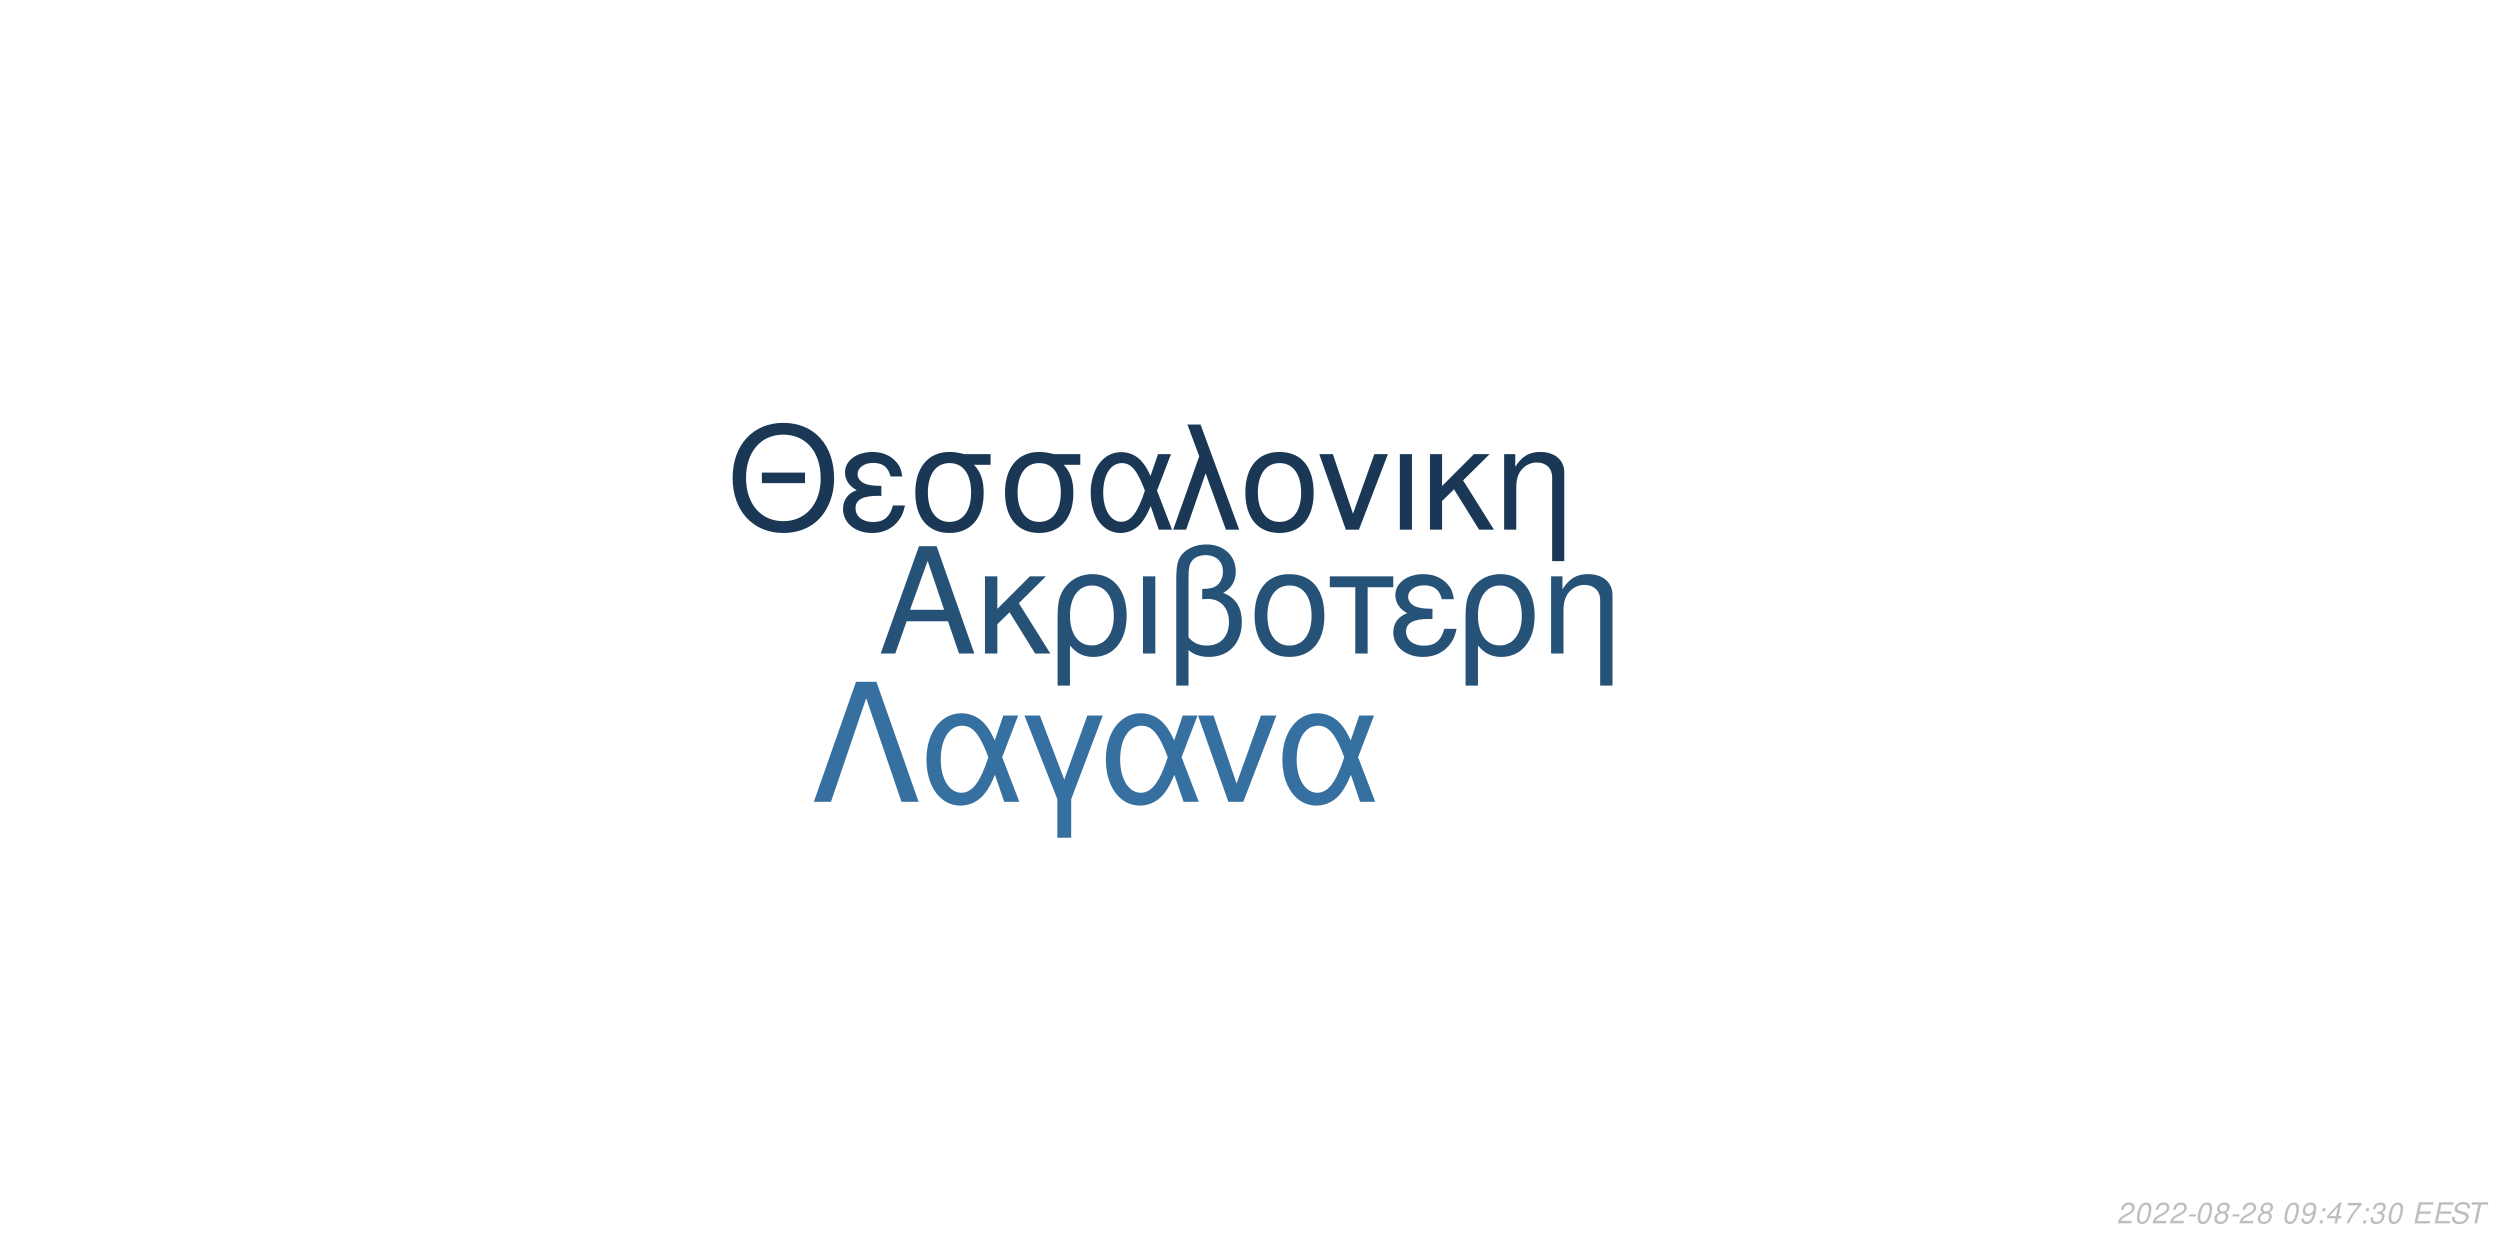
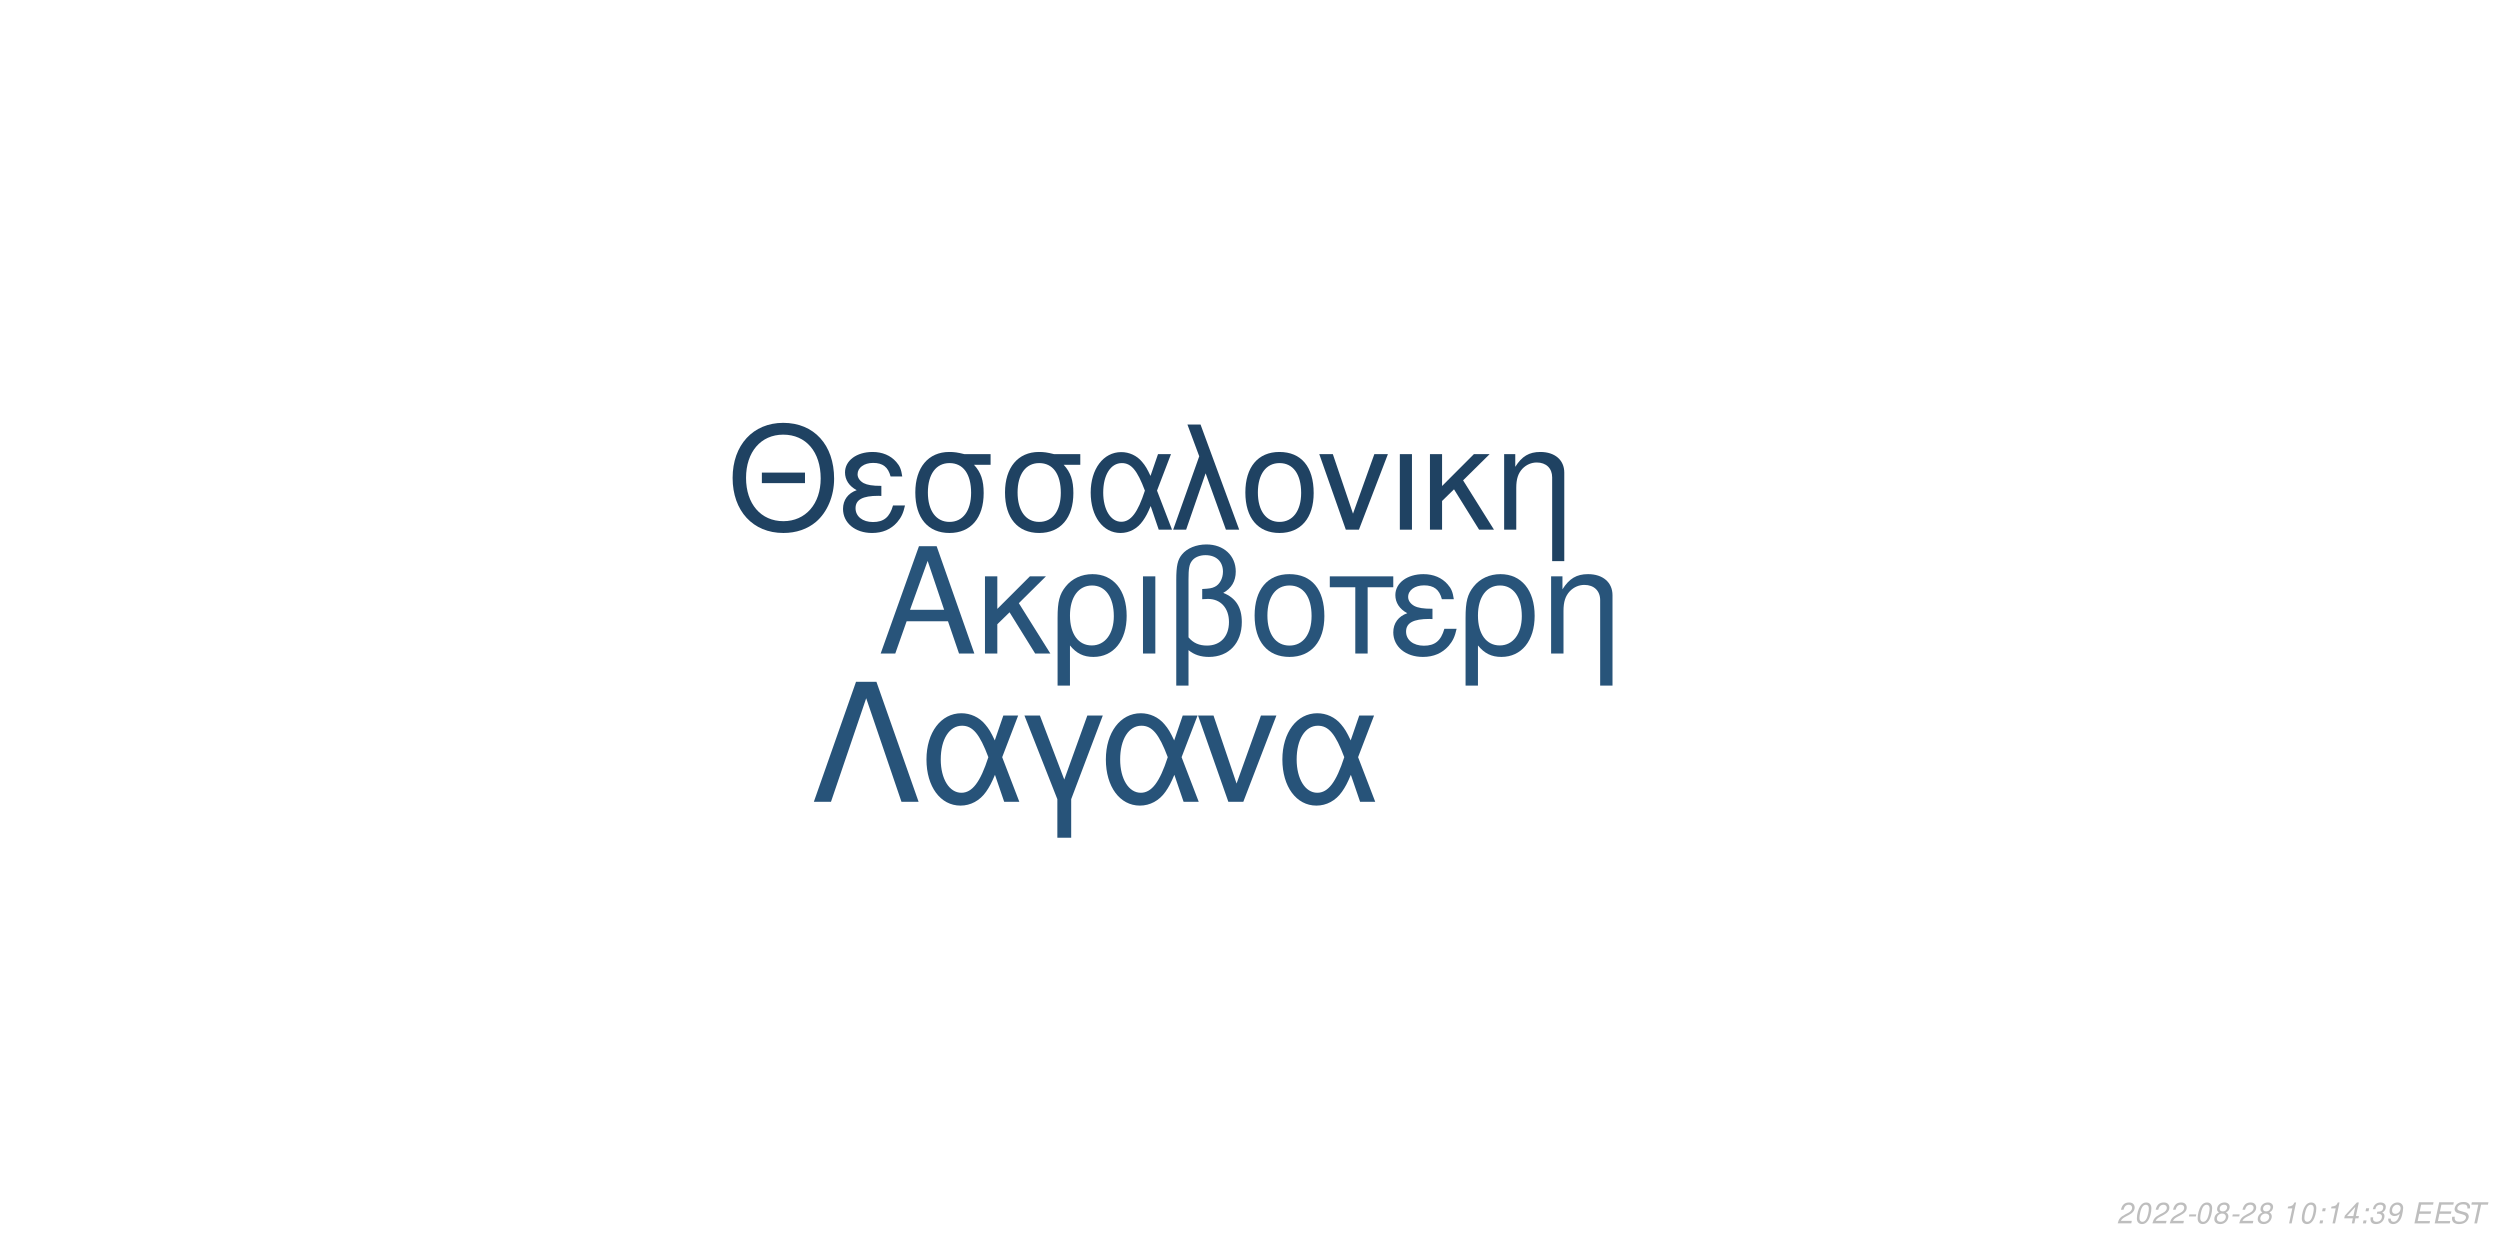
<svg xmlns="http://www.w3.org/2000/svg" xmlns:xlink="http://www.w3.org/1999/xlink" width="864pt" height="432pt" viewBox="0 0 864 432" version="1.1">
  <defs>
    <g>
      <symbol overflow="visible" id="glyph0-0">
        <path style="stroke:none;" d="" />
      </symbol>
      <symbol overflow="visible" id="glyph0-1">
        <path style="stroke:none;" d="M 24.125 -11.141 L 27.938 0 L 33.234 0 L 20.203 -37.094 L 14.094 -37.094 L 0.859 0 L 5.906 0 L 9.828 -11.141 Z M 22.797 -15.109 L 11 -15.109 L 17.094 -32.016 Z M 22.797 -15.109 " />
      </symbol>
      <symbol overflow="visible" id="glyph0-2">
        <path style="stroke:none;" d="M 7.172 -15.422 L 7.172 -26.672 L 2.906 -26.672 L 2.906 0 L 7.172 0 L 7.172 -10.125 L 11.406 -14.25 L 20.25 0 L 25.5 0 L 14.609 -17.406 L 23.969 -26.672 L 18.422 -26.672 Z M 7.172 -15.422 " />
      </symbol>
      <symbol overflow="visible" id="glyph0-3">
        <path style="stroke:none;" d="M 3 11.094 L 7.281 11.094 L 7.281 -2.797 C 9.516 -0.047 11.953 1.172 15.375 1.172 C 22.344 1.172 26.875 -4.422 26.875 -13.031 C 26.875 -21.891 22.297 -27.438 15.062 -27.438 C 11.297 -27.438 7.984 -25.906 5.797 -23.156 C 3.672 -20.516 3 -17.969 3 -12.359 Z M 14.906 -23.516 C 19.547 -23.516 22.438 -19.438 22.438 -12.922 C 22.438 -6.812 19.391 -2.797 14.812 -2.797 C 10.172 -2.797 7.281 -6.766 7.281 -13.125 C 7.281 -19.484 10.234 -23.516 14.906 -23.516 Z M 14.906 -23.516 " />
      </symbol>
      <symbol overflow="visible" id="glyph0-4">
        <path style="stroke:none;" d="M 3.516 0 L 7.781 0 L 7.781 -26.672 L 3.516 -26.672 Z M 3.516 0 " />
      </symbol>
      <symbol overflow="visible" id="glyph0-5">
        <path style="stroke:none;" d="M 4.016 11.094 L 8.25 11.094 L 8.25 -1.172 C 10.172 0.406 12.422 1.172 15.312 1.172 C 22.188 1.172 26.672 -3.609 26.672 -10.891 C 26.672 -15.984 24.578 -19.234 20.25 -20.969 C 23.109 -22.547 24.578 -25.031 24.578 -28.344 C 24.578 -33.844 20.406 -37.703 14.453 -37.703 C 10.938 -37.703 7.734 -36.391 6 -34.25 C 4.484 -32.422 4.016 -30.328 4.016 -25.391 Z M 8.25 -25.656 C 8.25 -29.359 8.5 -30.844 9.469 -32.062 C 10.375 -33.281 12.156 -34 14.094 -34 C 17.812 -34 20.156 -31.812 20.156 -28.297 C 20.156 -25.953 18.984 -23.812 17.297 -23.047 C 16.281 -22.547 15.469 -22.438 12.984 -22.297 L 12.984 -18.781 C 13.734 -18.828 14.344 -18.875 14.969 -18.875 C 19.344 -18.875 22.234 -15.719 22.234 -10.891 C 22.234 -5.906 19.281 -2.75 14.656 -2.75 C 11.953 -2.75 9.922 -3.609 8.25 -5.594 Z M 8.25 -25.656 " />
      </symbol>
      <symbol overflow="visible" id="glyph0-6">
        <path style="stroke:none;" d="M 14.094 -27.438 C 6.562 -27.438 2.094 -22.094 2.094 -13.125 C 2.094 -4.125 6.562 1.172 14.141 1.172 C 21.672 1.172 26.203 -4.172 26.203 -12.922 C 26.203 -22.188 21.828 -27.438 14.094 -27.438 Z M 14.141 -23.516 C 18.938 -23.516 21.781 -19.594 21.781 -12.984 C 21.781 -6.672 18.828 -2.75 14.141 -2.75 C 9.422 -2.75 6.516 -6.672 6.516 -13.125 C 6.516 -19.594 9.422 -23.516 14.141 -23.516 Z M 14.141 -23.516 " />
      </symbol>
      <symbol overflow="visible" id="glyph0-7">
        <path style="stroke:none;" d="M 7.891 0 L 12.156 0 L 12.156 -22.906 L 21.016 -22.906 L 21.016 -26.672 L -0.922 -26.672 L -0.922 -22.906 L 7.891 -22.906 Z M 7.891 0 " />
      </symbol>
      <symbol overflow="visible" id="glyph0-8">
        <path style="stroke:none;" d="M 14.562 -15.469 C 11.344 -15.469 9.562 -15.781 8.297 -16.438 C 6.922 -17.203 6.156 -18.328 6.156 -19.547 C 6.156 -21.891 8.453 -23.562 11.656 -23.562 C 15.062 -23.562 16.953 -22.094 17.812 -18.781 L 21.938 -18.781 C 21.578 -21.266 21.062 -22.5 19.797 -23.922 C 17.812 -26.203 14.906 -27.438 11.453 -27.438 C 5.797 -27.438 1.734 -24.375 1.734 -20.203 C 1.734 -17.609 3.156 -15.375 5.859 -13.938 C 2.797 -12.875 1.016 -10.484 1.016 -7.328 C 1.016 -2.391 5.297 1.172 11.25 1.172 C 14.969 1.172 17.906 -0.109 20.156 -2.641 C 21.578 -4.328 22.297 -5.797 22.906 -8.547 L 18.672 -8.547 C 17.5 -4.422 15.422 -2.703 11.609 -2.703 C 7.938 -2.703 5.438 -4.688 5.438 -7.578 C 5.438 -10.578 7.938 -11.953 13.484 -11.953 C 13.641 -11.953 14.094 -11.953 14.562 -11.906 Z M 14.562 -15.469 " />
      </symbol>
      <symbol overflow="visible" id="glyph0-9">
        <path style="stroke:none;" d="M 3.562 -26.672 L 3.562 0 L 7.844 0 L 7.844 -14.703 C 7.844 -17.906 8.5 -19.891 10.031 -21.531 C 11.406 -22.953 13.188 -23.719 15.062 -23.719 C 18.375 -23.719 20.516 -21.672 20.516 -18.469 L 20.516 11.094 L 24.781 11.094 L 24.781 -20.156 C 24.781 -24.578 21.469 -27.438 16.328 -27.438 C 12.359 -27.438 9.828 -25.906 7.484 -22.188 L 7.484 -26.672 Z M 3.562 -26.672 " />
      </symbol>
      <symbol overflow="visible" id="glyph1-0">
        <path style="stroke:none;" d="" />
      </symbol>
      <symbol overflow="visible" id="glyph1-1">
        <path style="stroke:none;" d="M 26.859 -19.734 L 11.953 -19.734 L 11.953 -16.094 L 26.859 -16.094 Z M 19.328 -36.922 C 8.922 -36.922 1.844 -29.25 1.844 -17.891 C 1.844 -6.484 8.875 1.141 19.391 1.141 C 23.812 1.141 27.703 -0.203 30.641 -2.688 C 34.578 -6.031 36.922 -11.656 36.922 -17.594 C 36.922 -29.297 30 -36.922 19.328 -36.922 Z M 19.328 -32.844 C 27.203 -32.844 32.281 -26.906 32.281 -17.688 C 32.281 -8.922 27.062 -2.938 19.391 -2.938 C 11.609 -2.938 6.484 -8.922 6.484 -17.891 C 6.484 -26.859 11.609 -32.844 19.328 -32.844 Z M 19.328 -32.844 " />
      </symbol>
      <symbol overflow="visible" id="glyph1-2">
        <path style="stroke:none;" d="M 14.25 -15.141 C 11.109 -15.141 9.375 -15.453 8.125 -16.094 C 6.781 -16.844 6.031 -17.938 6.031 -19.141 C 6.031 -21.422 8.266 -23.078 11.406 -23.078 C 14.75 -23.078 16.594 -21.625 17.438 -18.391 L 21.469 -18.391 C 21.125 -20.828 20.625 -22.031 19.391 -23.422 C 17.438 -25.656 14.594 -26.859 11.219 -26.859 C 5.688 -26.859 1.688 -23.875 1.688 -19.781 C 1.688 -17.234 3.094 -15.047 5.734 -13.656 C 2.734 -12.609 1 -10.266 1 -7.172 C 1 -2.344 5.188 1.141 11.016 1.141 C 14.656 1.141 17.547 -0.094 19.734 -2.594 C 21.125 -4.234 21.828 -5.688 22.422 -8.375 L 18.281 -8.375 C 17.141 -4.328 15.094 -2.641 11.359 -2.641 C 7.766 -2.641 5.328 -4.578 5.328 -7.422 C 5.328 -10.359 7.766 -11.703 13.203 -11.703 C 13.359 -11.703 13.797 -11.703 14.25 -11.656 Z M 14.25 -15.141 " />
      </symbol>
      <symbol overflow="visible" id="glyph1-3">
        <path style="stroke:none;" d="M 29 -26.109 L 19.938 -26.109 C 17.594 -26.703 16.438 -26.859 14.703 -26.859 C 7.469 -26.859 2.984 -21.469 2.984 -12.859 C 2.984 -4.031 7.375 1.141 14.797 1.141 C 22.172 1.141 26.609 -4.078 26.609 -12.656 C 26.609 -17.047 25.656 -19.828 23.266 -22.422 L 29 -22.422 Z M 14.797 -23.016 C 19.531 -23.016 22.266 -19.234 22.266 -12.75 C 22.266 -6.531 19.438 -2.688 14.797 -2.688 C 10.172 -2.688 7.328 -6.531 7.328 -12.859 C 7.328 -19.188 10.172 -23.016 14.797 -23.016 Z M 14.797 -23.016 " />
      </symbol>
      <symbol overflow="visible" id="glyph1-4">
        <path style="stroke:none;" d="M 29.344 -26.109 L 24.859 -26.109 L 22.266 -18.578 C 21.125 -21.031 20.484 -22.125 19.328 -23.469 C 17.547 -25.609 14.906 -26.812 12.156 -26.812 C 5.984 -26.812 1.594 -20.984 1.594 -12.812 C 1.594 -4.578 5.828 1.141 11.906 1.141 C 14.953 1.141 17.734 -0.344 19.625 -3.047 C 20.672 -4.531 21.281 -5.688 22.328 -8.172 L 25.109 0 L 29.703 0 L 24.516 -13.5 Z M 20.328 -13.5 C 17.891 -5.922 15.453 -2.734 12.156 -2.734 C 8.516 -2.734 5.922 -6.922 5.922 -12.812 C 5.922 -18.938 8.516 -23.016 12.359 -23.016 C 15.594 -23.016 17.688 -20.531 20.328 -13.5 Z M 20.328 -13.5 " />
      </symbol>
      <symbol overflow="visible" id="glyph1-5">
        <path style="stroke:none;" d="M 1.094 0 L 5.578 0 L 12.312 -19.484 L 19.328 0 L 23.922 0 L 10.562 -36.328 L 6.031 -36.328 L 10.109 -25.359 Z M 1.094 0 " />
      </symbol>
      <symbol overflow="visible" id="glyph1-6">
        <path style="stroke:none;" d="M 13.797 -26.859 C 6.422 -26.859 2.047 -21.625 2.047 -12.859 C 2.047 -4.031 6.422 1.141 13.859 1.141 C 21.234 1.141 25.656 -4.078 25.656 -12.656 C 25.656 -21.719 21.375 -26.859 13.797 -26.859 Z M 13.859 -23.016 C 18.531 -23.016 21.328 -19.188 21.328 -12.703 C 21.328 -6.531 18.438 -2.688 13.859 -2.688 C 9.219 -2.688 6.375 -6.531 6.375 -12.859 C 6.375 -19.188 9.219 -23.016 13.859 -23.016 Z M 13.859 -23.016 " />
      </symbol>
      <symbol overflow="visible" id="glyph1-7">
        <path style="stroke:none;" d="M 14.297 0 L 24.312 -26.109 L 19.625 -26.109 L 12.25 -5.531 L 5.281 -26.109 L 0.594 -26.109 L 9.766 0 Z M 14.297 0 " />
      </symbol>
      <symbol overflow="visible" id="glyph1-8">
        <path style="stroke:none;" d="M 3.438 0 L 7.625 0 L 7.625 -26.109 L 3.438 -26.109 Z M 3.438 0 " />
      </symbol>
      <symbol overflow="visible" id="glyph1-9">
        <path style="stroke:none;" d="M 7.031 -15.094 L 7.031 -26.109 L 2.844 -26.109 L 2.844 0 L 7.031 0 L 7.031 -9.922 L 11.156 -13.953 L 19.828 0 L 24.969 0 L 14.297 -17.047 L 23.469 -26.109 L 18.031 -26.109 Z M 7.031 -15.094 " />
      </symbol>
      <symbol overflow="visible" id="glyph1-10">
        <path style="stroke:none;" d="M 3.484 -26.109 L 3.484 0 L 7.672 0 L 7.672 -14.406 C 7.672 -17.547 8.328 -19.484 9.812 -21.078 C 11.156 -22.469 12.906 -23.219 14.75 -23.219 C 17.984 -23.219 20.078 -21.234 20.078 -18.094 L 20.078 10.859 L 24.266 10.859 L 24.266 -19.734 C 24.266 -24.062 21.031 -26.859 16 -26.859 C 12.109 -26.859 9.609 -25.359 7.328 -21.719 L 7.328 -26.109 Z M 3.484 -26.109 " />
      </symbol>
      <symbol overflow="visible" id="glyph2-0">
        <path style="stroke:none;" d="" />
      </symbol>
      <symbol overflow="visible" id="glyph2-1">
        <path style="stroke:none;" d="M 22.531 -41.484 L 15.484 -41.484 L 0.906 0 L 6.828 0 L 19 -35.797 L 31.188 0 L 37.109 0 Z M 22.531 -41.484 " />
      </symbol>
      <symbol overflow="visible" id="glyph2-2">
        <path style="stroke:none;" d="M 33.516 -29.812 L 28.391 -29.812 L 25.438 -21.219 C 24.125 -24.016 23.391 -25.266 22.078 -26.797 C 20.031 -29.25 17.016 -30.609 13.891 -30.609 C 6.828 -30.609 1.828 -23.953 1.828 -14.625 C 1.828 -5.234 6.656 1.312 13.594 1.312 C 17.078 1.312 20.266 -0.391 22.422 -3.469 C 23.609 -5.172 24.297 -6.484 25.5 -9.328 L 28.688 0 L 33.922 0 L 28 -15.422 Z M 23.219 -15.422 C 20.422 -6.766 17.641 -3.125 13.891 -3.125 C 9.734 -3.125 6.766 -7.906 6.766 -14.625 C 6.766 -21.625 9.734 -26.297 14.109 -26.297 C 17.812 -26.297 20.203 -23.453 23.219 -15.422 Z M 23.219 -15.422 " />
      </symbol>
      <symbol overflow="visible" id="glyph2-3">
        <path style="stroke:none;" d="M 12.062 12.406 L 16.844 12.406 L 16.844 -0.906 L 27.766 -29.812 L 22.422 -29.812 L 14.453 -7.688 L 6.031 -29.812 L 0.688 -29.812 L 12.062 -0.906 Z M 12.062 12.406 " />
      </symbol>
      <symbol overflow="visible" id="glyph2-4">
        <path style="stroke:none;" d="M 16.328 0 L 27.766 -29.812 L 22.422 -29.812 L 14 -6.312 L 6.031 -29.812 L 0.688 -29.812 L 11.156 0 Z M 16.328 0 " />
      </symbol>
      <symbol overflow="visible" id="glyph3-0">
        <path style="stroke:none;" d="" />
      </symbol>
      <symbol overflow="visible" id="glyph3-1">
        <path style="stroke:none;" d="M 5.234 -0.875 L 1.469 -0.875 C 1.641 -1.375 2.203 -1.891 3.109 -2.344 L 4.234 -2.938 C 5.562 -3.625 6.219 -4.469 6.219 -5.484 C 6.219 -5.938 6.062 -6.359 5.797 -6.656 C 5.469 -7.047 4.984 -7.234 4.312 -7.234 C 2.766 -7.234 1.891 -6.453 1.484 -4.734 L 2.375 -4.734 C 2.484 -5.188 2.609 -5.484 2.797 -5.75 C 3.094 -6.203 3.609 -6.453 4.188 -6.453 C 4.891 -6.453 5.344 -6.031 5.344 -5.375 C 5.344 -4.703 4.859 -4.094 4.016 -3.656 L 2.984 -3.125 C 1.234 -2.188 0.797 -1.656 0.344 -0.016 L 5.047 -0.016 Z M 5.234 -0.875 " />
      </symbol>
      <symbol overflow="visible" id="glyph3-2">
        <path style="stroke:none;" d="M 4.203 -7.234 C 3.375 -7.234 2.688 -6.812 2.125 -5.984 C 1.484 -5.047 0.984 -3.188 0.984 -1.734 C 0.984 -1.109 1.172 -0.562 1.484 -0.266 C 1.797 0.047 2.281 0.234 2.766 0.234 C 3.625 0.234 4.281 -0.156 4.859 -1.016 C 5.516 -1.953 6 -3.797 6 -5.266 C 6 -6.5 5.328 -7.234 4.203 -7.234 Z M 4.094 -6.453 C 4.734 -6.453 5.125 -5.984 5.125 -5.156 C 5.125 -4.203 4.781 -2.625 4.406 -1.812 C 3.984 -0.938 3.516 -0.547 2.875 -0.547 C 2.25 -0.547 1.875 -1.031 1.875 -1.828 C 1.875 -2.797 2.203 -4.344 2.594 -5.203 C 2.984 -6.047 3.453 -6.453 4.094 -6.453 Z M 4.094 -6.453 " />
      </symbol>
      <symbol overflow="visible" id="glyph3-3">
        <path style="stroke:none;" d="M 3.516 -3.125 L 1.125 -3.125 L 0.969 -2.406 L 3.359 -2.406 Z M 3.516 -3.125 " />
      </symbol>
      <symbol overflow="visible" id="glyph3-4">
        <path style="stroke:none;" d="M 4.766 -3.797 C 5.078 -3.969 5.234 -4.078 5.438 -4.234 C 5.812 -4.594 6.062 -5.172 6.062 -5.734 C 6.062 -6.625 5.344 -7.234 4.266 -7.234 C 2.812 -7.234 1.703 -6.219 1.703 -4.875 C 1.703 -4.406 1.875 -4.125 2.359 -3.812 C 1.297 -3.312 0.75 -2.516 0.75 -1.469 C 0.75 -0.438 1.547 0.234 2.812 0.234 C 3.656 0.234 4.359 -0.094 4.938 -0.734 C 5.359 -1.234 5.609 -1.859 5.609 -2.438 C 5.609 -3.047 5.312 -3.516 4.766 -3.797 Z M 4.109 -6.453 C 4.797 -6.453 5.188 -6.125 5.188 -5.578 C 5.188 -5.266 5.062 -4.922 4.859 -4.672 C 4.562 -4.312 4.188 -4.156 3.656 -4.156 C 2.984 -4.156 2.594 -4.453 2.594 -4.984 C 2.594 -5.859 3.203 -6.453 4.109 -6.453 Z M 3.453 -3.406 C 4.234 -3.406 4.734 -2.984 4.734 -2.312 C 4.734 -1.312 3.922 -0.547 2.875 -0.547 C 2.125 -0.547 1.625 -0.969 1.625 -1.625 C 1.625 -2.609 2.438 -3.406 3.453 -3.406 Z M 3.453 -3.406 " />
      </symbol>
      <symbol overflow="visible" id="glyph3-5">
        <path style="stroke:none;" d="" />
      </symbol>
      <symbol overflow="visible" id="glyph3-6">
-         <path style="stroke:none;" d="M 0.844 -1.656 C 0.844 -1.547 0.844 -1.438 0.844 -1.375 C 0.844 -0.406 1.531 0.234 2.578 0.234 C 3.203 0.234 3.766 0.016 4.297 -0.438 C 4.938 -1 5.312 -1.656 5.594 -2.719 C 5.844 -3.672 6.016 -4.766 6.016 -5.375 C 6.016 -5.844 5.844 -6.328 5.547 -6.656 C 5.203 -7.031 4.703 -7.234 4.062 -7.234 C 2.516 -7.234 1.297 -5.938 1.297 -4.266 C 1.297 -3.203 1.984 -2.547 3.047 -2.547 C 3.484 -2.547 3.953 -2.672 4.281 -2.891 C 4.406 -2.984 4.547 -3.078 4.828 -3.344 C 4.438 -1.484 3.703 -0.547 2.703 -0.547 C 2.109 -0.547 1.719 -0.938 1.719 -1.547 L 1.719 -1.656 Z M 3.953 -6.453 C 4.625 -6.453 5.141 -5.953 5.141 -5.281 C 5.141 -4.188 4.312 -3.312 3.297 -3.312 C 2.594 -3.312 2.172 -3.734 2.172 -4.453 C 2.172 -5.562 2.984 -6.453 3.953 -6.453 Z M 3.953 -6.453 " />
+         <path style="stroke:none;" d="M 3.703 -5.188 L 2.594 0 L 3.469 0 L 5.016 -7.234 L 4.438 -7.234 C 3.906 -6.156 3.688 -6.016 2.234 -5.812 L 2.109 -5.188 Z M 3.703 -5.188 " />
      </symbol>
      <symbol overflow="visible" id="glyph3-7">
        <path style="stroke:none;" d="M 2.359 -1.031 L 1.312 -1.031 L 1.094 0 L 2.141 0 Z M 3.266 -5.234 L 2.219 -5.234 L 2 -4.203 L 3.047 -4.203 Z M 3.266 -5.234 " />
      </symbol>
      <symbol overflow="visible" id="glyph3-8">
        <path style="stroke:none;" d="M 3.625 -1.75 L 3.266 0 L 4.141 0 L 4.516 -1.75 L 5.562 -1.75 L 5.734 -2.531 L 4.688 -2.531 L 5.688 -7.234 L 5.016 -7.234 L 0.844 -2.672 L 0.641 -1.75 Z M 3.797 -2.531 L 1.594 -2.531 L 4.469 -5.703 Z M 3.797 -2.531 " />
      </symbol>
      <symbol overflow="visible" id="glyph3-9">
-         <path style="stroke:none;" d="M 6.703 -7.094 L 1.953 -7.094 L 1.766 -6.219 L 5.594 -6.219 C 3.344 -3.688 2.266 -2.109 1.375 0 L 2.344 0 C 3.031 -1.906 4.828 -4.594 6.547 -6.281 Z M 6.703 -7.094 " />
+         <path style="stroke:none;" d="M 2.922 -3.312 C 3.125 -3.344 3.234 -3.344 3.375 -3.344 C 4.203 -3.344 4.688 -3 4.688 -2.406 C 4.688 -1.312 3.906 -0.547 2.781 -0.547 C 2.047 -0.547 1.594 -0.938 1.594 -1.562 C 1.594 -1.719 1.609 -1.844 1.656 -2.094 L 0.766 -2.094 C 0.734 -1.797 0.719 -1.641 0.719 -1.469 C 0.719 -0.375 1.406 0.234 2.641 0.234 C 3.547 0.234 4.297 -0.078 4.812 -0.656 C 5.266 -1.156 5.562 -1.875 5.562 -2.547 C 5.562 -3.125 5.344 -3.453 4.797 -3.734 C 5.641 -4.234 6.016 -4.844 6.016 -5.734 C 6.016 -6.656 5.312 -7.234 4.203 -7.234 C 3.375 -7.234 2.672 -6.938 2.188 -6.375 C 1.891 -6.031 1.703 -5.641 1.516 -4.906 L 2.391 -4.906 C 2.5 -5.359 2.594 -5.594 2.734 -5.812 C 3.047 -6.234 3.516 -6.453 4.078 -6.453 C 4.734 -6.453 5.141 -6.125 5.141 -5.578 C 5.141 -5.188 5.016 -4.797 4.797 -4.547 C 4.516 -4.234 4 -4.062 3.266 -4.062 L 3.078 -4.062 Z M 2.922 -3.312 " />
      </symbol>
      <symbol overflow="visible" id="glyph3-10">
-         <path style="stroke:none;" d="M 2.922 -3.312 C 3.125 -3.344 3.234 -3.344 3.375 -3.344 C 4.203 -3.344 4.688 -3 4.688 -2.406 C 4.688 -1.312 3.906 -0.547 2.781 -0.547 C 2.047 -0.547 1.594 -0.938 1.594 -1.562 C 1.594 -1.719 1.609 -1.844 1.656 -2.094 L 0.766 -2.094 C 0.734 -1.797 0.719 -1.641 0.719 -1.469 C 0.719 -0.375 1.406 0.234 2.641 0.234 C 3.547 0.234 4.297 -0.078 4.812 -0.656 C 5.266 -1.156 5.562 -1.875 5.562 -2.547 C 5.562 -3.125 5.344 -3.453 4.797 -3.734 C 5.641 -4.234 6.016 -4.844 6.016 -5.734 C 6.016 -6.656 5.312 -7.234 4.203 -7.234 C 3.375 -7.234 2.672 -6.938 2.188 -6.375 C 1.891 -6.031 1.703 -5.641 1.516 -4.906 L 2.391 -4.906 C 2.5 -5.359 2.594 -5.594 2.734 -5.812 C 3.047 -6.234 3.516 -6.453 4.078 -6.453 C 4.734 -6.453 5.141 -6.125 5.141 -5.578 C 5.141 -5.188 5.016 -4.797 4.797 -4.547 C 4.516 -4.234 4 -4.062 3.266 -4.062 L 3.078 -4.062 Z M 2.922 -3.312 " />
+         <path style="stroke:none;" d="M 0.844 -1.656 C 0.844 -1.547 0.844 -1.438 0.844 -1.375 C 0.844 -0.406 1.531 0.234 2.578 0.234 C 3.203 0.234 3.766 0.016 4.297 -0.438 C 4.938 -1 5.312 -1.656 5.594 -2.719 C 5.844 -3.672 6.016 -4.766 6.016 -5.375 C 6.016 -5.844 5.844 -6.328 5.547 -6.656 C 5.203 -7.031 4.703 -7.234 4.062 -7.234 C 2.516 -7.234 1.297 -5.938 1.297 -4.266 C 1.297 -3.203 1.984 -2.547 3.047 -2.547 C 3.484 -2.547 3.953 -2.672 4.281 -2.891 C 4.406 -2.984 4.547 -3.078 4.828 -3.344 C 4.438 -1.484 3.703 -0.547 2.703 -0.547 C 2.109 -0.547 1.719 -0.938 1.719 -1.547 L 1.719 -1.656 Z M 3.953 -6.453 C 4.625 -6.453 5.141 -5.953 5.141 -5.281 C 5.141 -4.188 4.312 -3.312 3.297 -3.312 C 2.594 -3.312 2.172 -3.734 2.172 -4.453 C 2.172 -5.562 2.984 -6.453 3.953 -6.453 Z M 3.953 -6.453 " />
      </symbol>
      <symbol overflow="visible" id="glyph3-11">
        <path style="stroke:none;" d="M 2.547 -3.312 L 6.5 -3.312 L 6.688 -4.141 L 2.719 -4.141 L 3.219 -6.469 L 7.344 -6.469 L 7.516 -7.297 L 2.453 -7.297 L 0.906 0 L 6.125 0 L 6.297 -0.812 L 2.016 -0.812 Z M 2.547 -3.312 " />
      </symbol>
      <symbol overflow="visible" id="glyph3-12">
        <path style="stroke:none;" d="M 7.062 -5.156 C 7.125 -5.438 7.141 -5.562 7.141 -5.703 C 7.141 -6.156 6.938 -6.594 6.594 -6.891 C 6.188 -7.25 5.656 -7.406 4.875 -7.406 C 3.844 -7.406 3.047 -7.125 2.5 -6.562 C 2.094 -6.141 1.781 -5.438 1.781 -4.922 C 1.781 -4.297 2.219 -3.766 2.891 -3.562 L 4.594 -3.094 C 5.406 -2.859 5.734 -2.578 5.734 -2.094 C 5.734 -1.781 5.547 -1.406 5.266 -1.141 C 4.844 -0.766 4.266 -0.578 3.453 -0.578 C 2.328 -0.578 1.812 -0.984 1.812 -1.906 C 1.812 -2.047 1.812 -2.125 1.844 -2.312 L 0.984 -2.312 C 0.906 -2.062 0.891 -1.906 0.891 -1.688 C 0.891 -0.484 1.797 0.234 3.297 0.234 C 4.359 0.234 5.234 -0.062 5.812 -0.609 C 6.344 -1.078 6.688 -1.797 6.688 -2.375 C 6.688 -2.641 6.609 -2.906 6.453 -3.156 C 6.234 -3.5 5.938 -3.703 5.469 -3.828 L 3.75 -4.312 C 2.984 -4.547 2.734 -4.734 2.734 -5.188 C 2.734 -5.547 2.875 -5.844 3.188 -6.109 C 3.547 -6.438 4.031 -6.594 4.703 -6.594 C 5.266 -6.594 5.688 -6.484 5.906 -6.297 C 6.094 -6.125 6.219 -5.797 6.219 -5.516 C 6.219 -5.422 6.203 -5.344 6.188 -5.156 Z M 7.062 -5.156 " />
      </symbol>
      <symbol overflow="visible" id="glyph3-13">
        <path style="stroke:none;" d="M 4.938 -6.469 L 7.312 -6.469 L 7.484 -7.297 L 1.75 -7.297 L 1.578 -6.469 L 3.984 -6.469 L 2.609 0 L 3.547 0 Z M 4.938 -6.469 " />
      </symbol>
    </g>
  </defs>
  <g id="surface1">
    <rect x="0" y="0" width="864" height="432" style="fill:rgb(100%,100%,100%);fill-opacity:1;stroke:none;" />
-     <g style="fill:rgb(14.902%,32.157%,46.667%);fill-opacity:1;">
+     <g style="fill:rgb(15.686%,32.941%,47.843%);fill-opacity:1;">
      <use xlink:href="#glyph0-1" x="303.5" y="225.861" />
      <use xlink:href="#glyph0-2" x="337.5" y="225.861" />
      <use xlink:href="#glyph0-3" x="362.5" y="225.861" />
      <use xlink:href="#glyph0-4" x="391.5" y="225.861" />
      <use xlink:href="#glyph0-5" x="402.5" y="225.861" />
      <use xlink:href="#glyph0-6" x="431.5" y="225.861" />
      <use xlink:href="#glyph0-7" x="460.5" y="225.861" />
      <use xlink:href="#glyph0-8" x="480.5" y="225.861" />
      <use xlink:href="#glyph0-3" x="503.5" y="225.861" />
      <use xlink:href="#glyph0-9" x="532.5" y="225.861" />
    </g>
-     <g style="fill:rgb(10.196%,21.961%,33.333%);fill-opacity:1;">
+     <g style="fill:rgb(12.157%,25.882%,38.431%);fill-opacity:1;">
      <use xlink:href="#glyph1-1" x="251.348" y="183.058" />
      <use xlink:href="#glyph1-2" x="290.348" y="183.058" />
      <use xlink:href="#glyph1-3" x="313.348" y="183.058" />
      <use xlink:href="#glyph1-3" x="344.348" y="183.058" />
      <use xlink:href="#glyph1-4" x="375.348" y="183.058" />
      <use xlink:href="#glyph1-5" x="404.348" y="183.058" />
      <use xlink:href="#glyph1-6" x="428.348" y="183.058" />
      <use xlink:href="#glyph1-7" x="455.348" y="183.058" />
      <use xlink:href="#glyph1-8" x="480.348" y="183.058" />
      <use xlink:href="#glyph1-9" x="491.348" y="183.058" />
      <use xlink:href="#glyph1-10" x="516.348" y="183.058" />
    </g>
-     <g style="fill:rgb(21.176%,43.922%,62.745%);fill-opacity:1;">
+     <g style="fill:rgb(15.294%,32.549%,47.451%);fill-opacity:1;">
      <use xlink:href="#glyph2-1" x="280.359" y="277.105" />
      <use xlink:href="#glyph2-2" x="318.359" y="277.105" />
      <use xlink:href="#glyph2-3" x="353.359" y="277.105" />
      <use xlink:href="#glyph2-2" x="380.359" y="277.105" />
      <use xlink:href="#glyph2-4" x="413.359" y="277.105" />
      <use xlink:href="#glyph2-2" x="441.359" y="277.105" />
    </g>
    <g style="fill:rgb(74.51%,74.51%,74.51%);fill-opacity:1;">
      <use xlink:href="#glyph3-1" x="731.52" y="422.81" />
      <use xlink:href="#glyph3-2" x="737.52" y="422.81" />
      <use xlink:href="#glyph3-1" x="743.52" y="422.81" />
      <use xlink:href="#glyph3-1" x="749.52" y="422.81" />
      <use xlink:href="#glyph3-3" x="755.52" y="422.81" />
      <use xlink:href="#glyph3-2" x="758.52" y="422.81" />
      <use xlink:href="#glyph3-4" x="764.52" y="422.81" />
      <use xlink:href="#glyph3-3" x="770.52" y="422.81" />
      <use xlink:href="#glyph3-1" x="773.52" y="422.81" />
      <use xlink:href="#glyph3-4" x="779.52" y="422.81" />
      <use xlink:href="#glyph3-5" x="785.52" y="422.81" />
-       <use xlink:href="#glyph3-2" x="788.52" y="422.81" />
-       <use xlink:href="#glyph3-6" x="794.52" y="422.81" />
+       <use xlink:href="#glyph3-6" x="788.52" y="422.81" />
+       <use xlink:href="#glyph3-2" x="794.52" y="422.81" />
      <use xlink:href="#glyph3-7" x="800.52" y="422.81" />
-       <use xlink:href="#glyph3-8" x="803.52" y="422.81" />
-       <use xlink:href="#glyph3-9" x="809.52" y="422.81" />
+       <use xlink:href="#glyph3-6" x="803.52" y="422.81" />
+       <use xlink:href="#glyph3-8" x="809.52" y="422.81" />
      <use xlink:href="#glyph3-7" x="815.52" y="422.81" />
-       <use xlink:href="#glyph3-10" x="818.52" y="422.81" />
-       <use xlink:href="#glyph3-2" x="824.52" y="422.81" />
+       <use xlink:href="#glyph3-9" x="818.52" y="422.81" />
+       <use xlink:href="#glyph3-10" x="824.52" y="422.81" />
      <use xlink:href="#glyph3-5" x="830.52" y="422.81" />
      <use xlink:href="#glyph3-11" x="833.52" y="422.81" />
      <use xlink:href="#glyph3-11" x="840.52" y="422.81" />
      <use xlink:href="#glyph3-12" x="846.52" y="422.81" />
      <use xlink:href="#glyph3-13" x="852.52" y="422.81" />
    </g>
  </g>
</svg>
